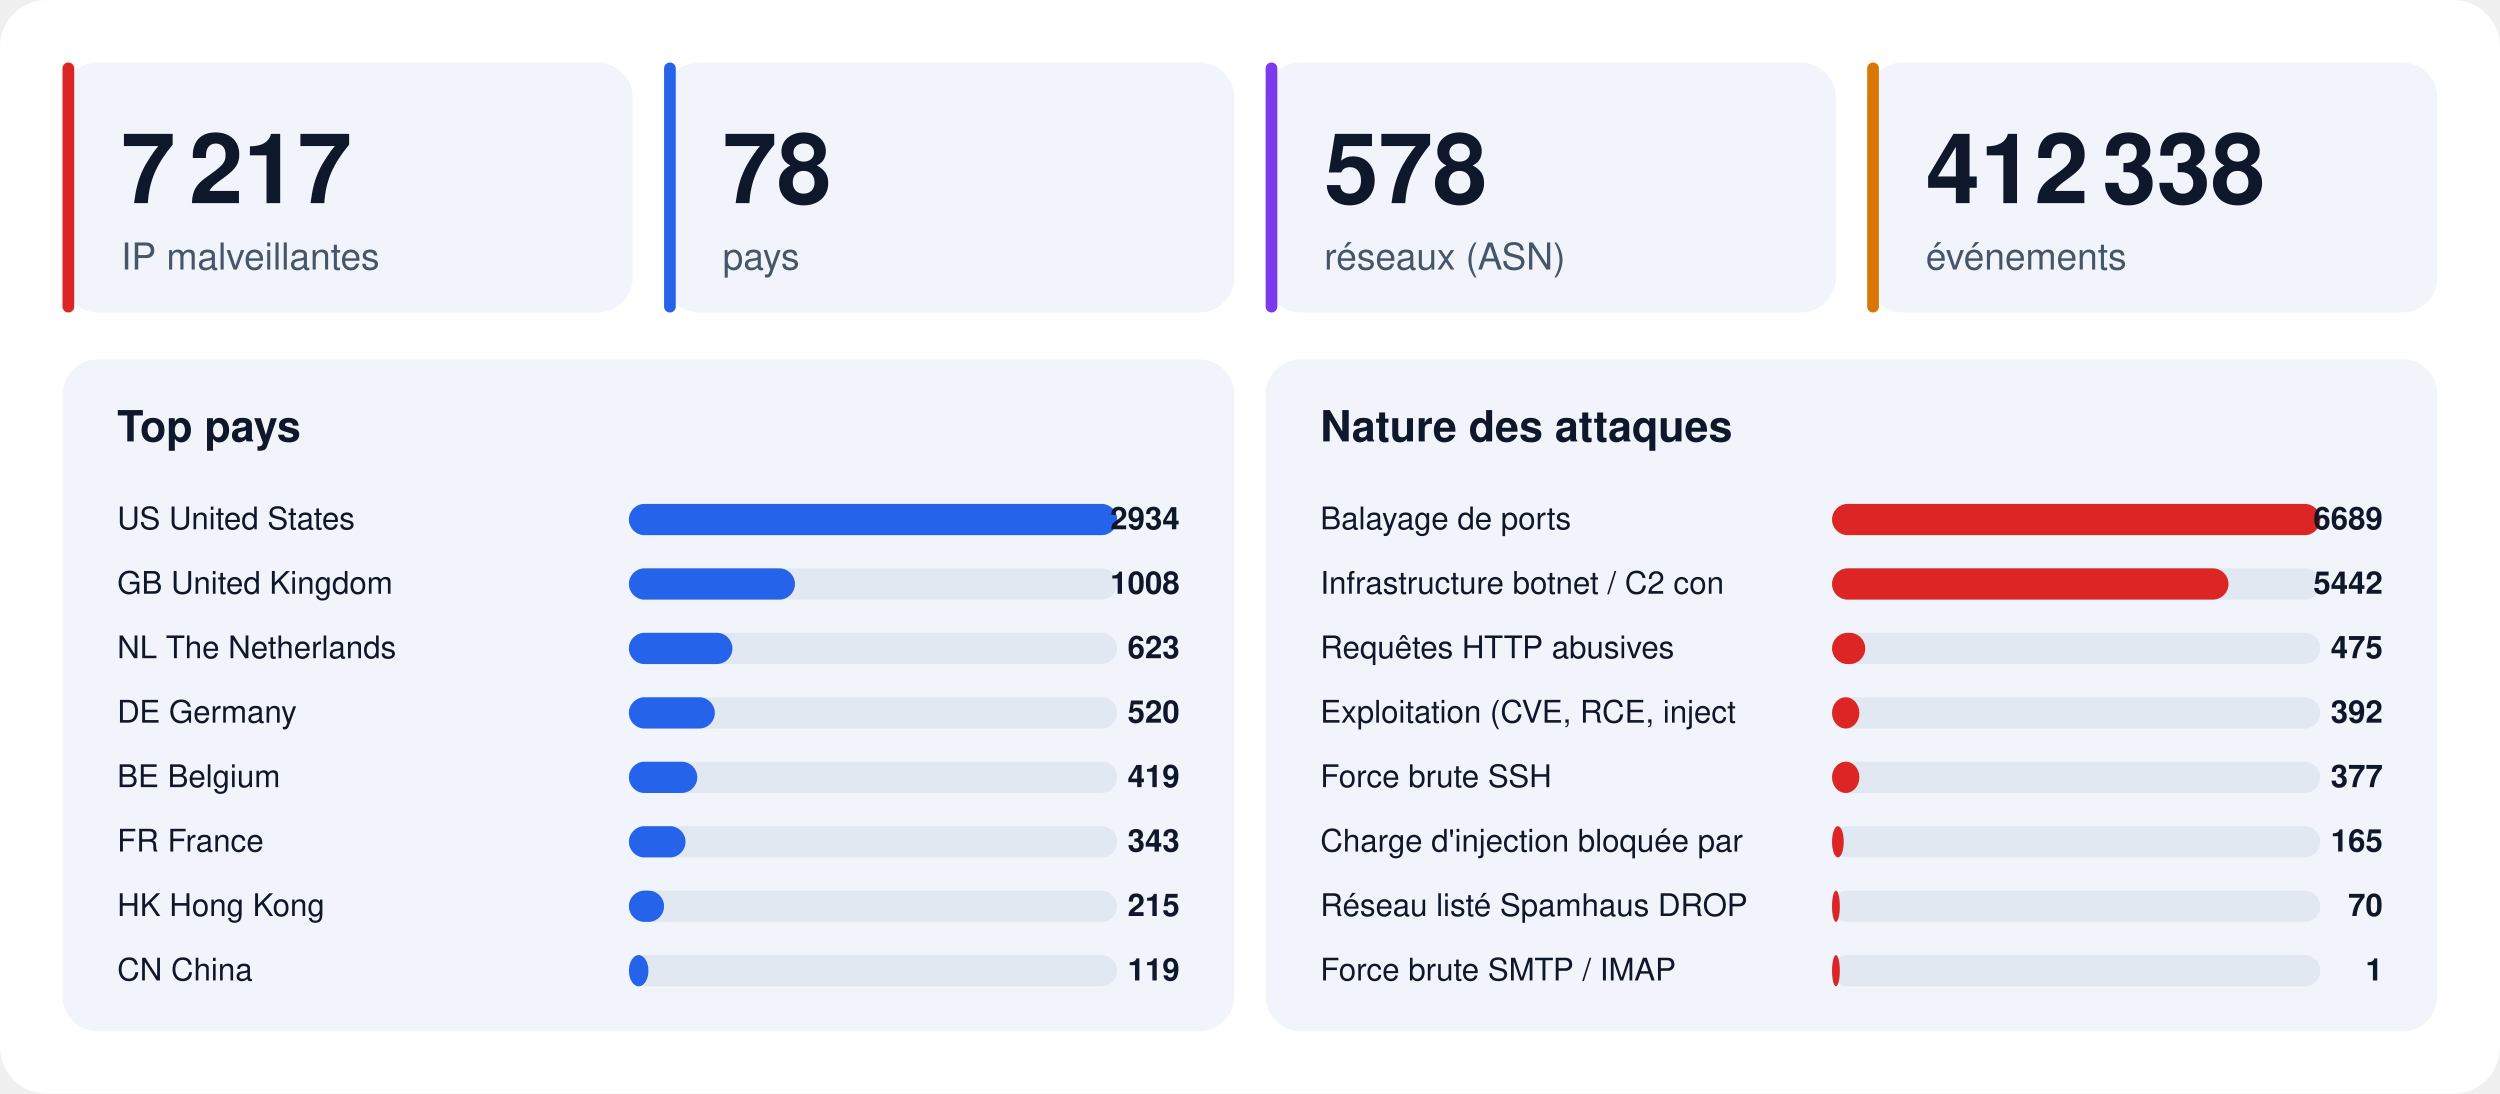
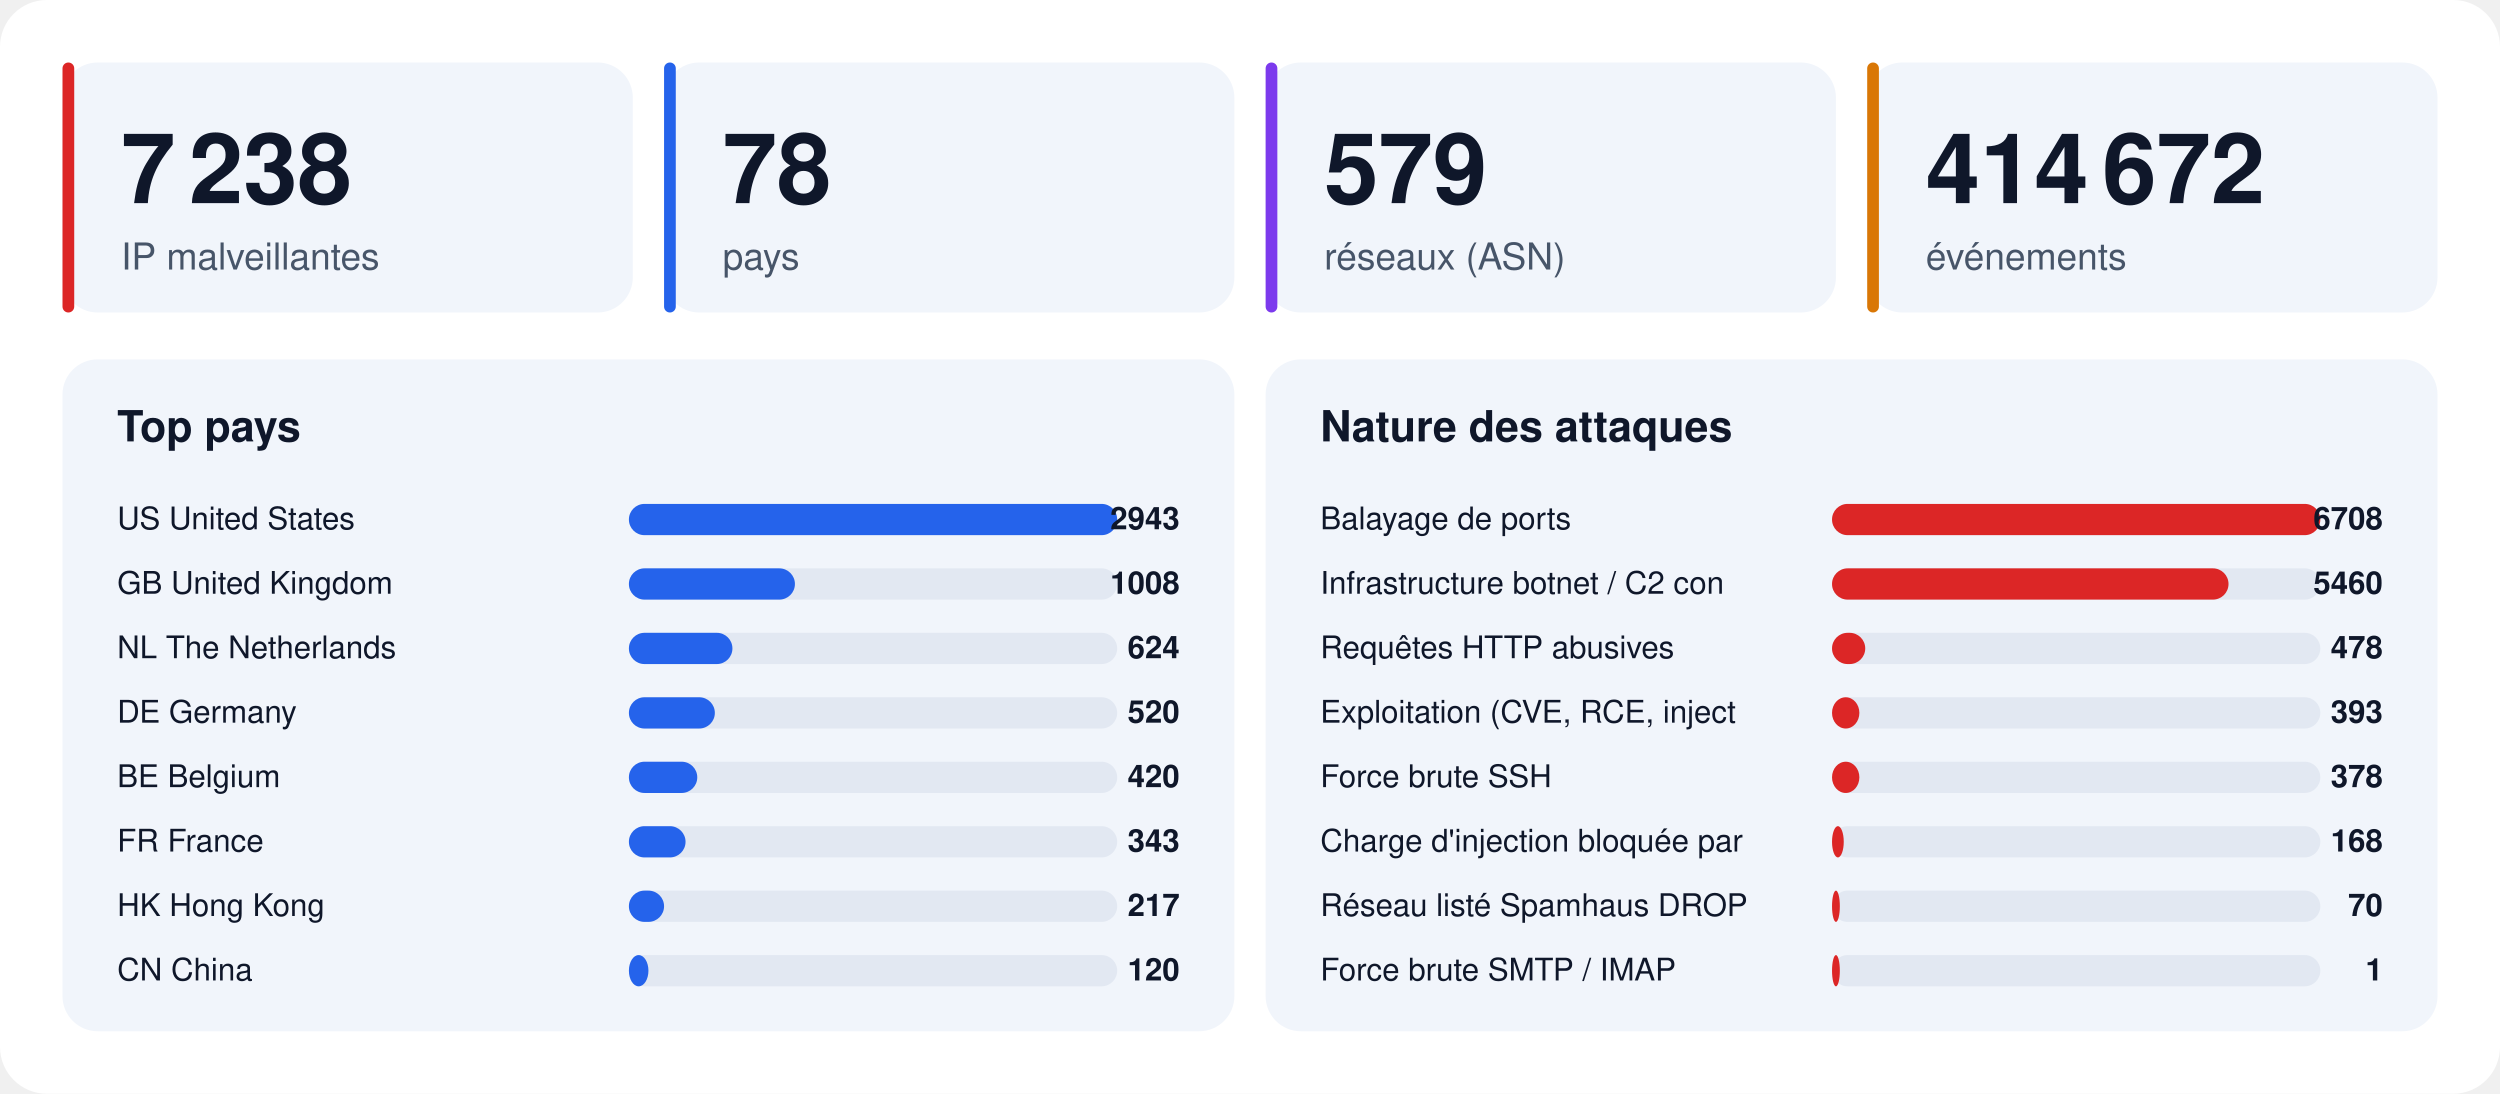
<svg xmlns="http://www.w3.org/2000/svg" width="1280" height="560" viewBox="0 0 1280 560" font-family="-apple-system,BlinkMacSystemFont,'Segoe UI',Helvetica,Arial,sans-serif">
  <rect width="1280" height="560" rx="24" fill="#ffffff" />
  <rect x="32" y="32" width="292" height="128" rx="18" fill="#f1f5fb" />
  <rect x="32" y="32" width="6" height="128" rx="3" fill="#dc2626" />
-   <text x="62" y="104" font-size="50" font-weight="800" fill="#0f172a">7 217</text>
+   <text x="62" y="104" font-size="50" font-weight="800" fill="#0f172a">7 238</text>
  <text x="62" y="138" font-size="19" fill="#475569">IP malveillantes</text>
  <rect x="340" y="32" width="292" height="128" rx="18" fill="#f1f5fb" />
  <rect x="340" y="32" width="6" height="128" rx="3" fill="#2563eb" />
  <text x="370" y="104" font-size="50" font-weight="800" fill="#0f172a">78</text>
  <text x="370" y="138" font-size="19" fill="#475569">pays</text>
  <rect x="648" y="32" width="292" height="128" rx="18" fill="#f1f5fb" />
  <rect x="648" y="32" width="6" height="128" rx="3" fill="#7c3aed" />
-   <text x="678" y="104" font-size="50" font-weight="800" fill="#0f172a">578</text>
+   <text x="678" y="104" font-size="50" font-weight="800" fill="#0f172a">579</text>
  <text x="678" y="138" font-size="19" fill="#475569">réseaux (ASN)</text>
  <rect x="956" y="32" width="292" height="128" rx="18" fill="#f1f5fb" />
  <rect x="956" y="32" width="6" height="128" rx="3" fill="#d97706" />
-   <text x="986" y="104" font-size="50" font-weight="800" fill="#0f172a">412 338</text>
+   <text x="986" y="104" font-size="50" font-weight="800" fill="#0f172a">414 672</text>
  <text x="986" y="138" font-size="19" fill="#475569">événements</text>
  <rect x="32" y="184" width="600" height="344" rx="18" fill="#f1f5fb" />
  <text x="60" y="226" font-size="22" font-weight="700" fill="#0f172a">Top pays</text>
  <text x="60" y="271" font-size="16" fill="#0f172a">US  United States</text>
  <rect x="322" y="258" width="250" height="16" rx="8" fill="#e2e8f2" />
  <rect x="322" y="258" width="250" height="16" rx="8" fill="#2563eb" />
-   <text x="604" y="271" font-size="16" font-weight="700" text-anchor="end" fill="#0f172a">2934</text>
+   <text x="604" y="271" font-size="16" font-weight="700" text-anchor="end" fill="#0f172a">2943</text>
  <text x="60" y="304" font-size="16" fill="#0f172a">GB  United Kingdom</text>
  <rect x="322" y="291" width="250" height="16" rx="8" fill="#e2e8f2" />
  <rect x="322" y="291" width="85" height="16" rx="8" fill="#2563eb" />
  <text x="604" y="304" font-size="16" font-weight="700" text-anchor="end" fill="#0f172a">1008</text>
  <text x="60" y="337" font-size="16" fill="#0f172a">NL  The Netherlands</text>
  <rect x="322" y="324" width="250" height="16" rx="8" fill="#e2e8f2" />
  <rect x="322" y="324" width="53" height="16" rx="8" fill="#2563eb" />
-   <text x="604" y="337" font-size="16" font-weight="700" text-anchor="end" fill="#0f172a">623</text>
+   <text x="604" y="337" font-size="16" font-weight="700" text-anchor="end" fill="#0f172a">624</text>
  <text x="60" y="370" font-size="16" fill="#0f172a">DE  Germany</text>
  <rect x="322" y="357" width="250" height="16" rx="8" fill="#e2e8f2" />
  <rect x="322" y="357" width="44" height="16" rx="8" fill="#2563eb" />
  <text x="604" y="370" font-size="16" font-weight="700" text-anchor="end" fill="#0f172a">520</text>
  <text x="60" y="403" font-size="16" fill="#0f172a">BE  Belgium</text>
  <rect x="322" y="390" width="250" height="16" rx="8" fill="#e2e8f2" />
  <rect x="322" y="390" width="35" height="16" rx="8" fill="#2563eb" />
-   <text x="604" y="403" font-size="16" font-weight="700" text-anchor="end" fill="#0f172a">419</text>
+   <text x="604" y="403" font-size="16" font-weight="700" text-anchor="end" fill="#0f172a">420</text>
  <text x="60" y="436" font-size="16" fill="#0f172a">FR  France</text>
  <rect x="322" y="423" width="250" height="16" rx="8" fill="#e2e8f2" />
  <rect x="322" y="423" width="29" height="16" rx="8" fill="#2563eb" />
  <text x="604" y="436" font-size="16" font-weight="700" text-anchor="end" fill="#0f172a">343</text>
  <text x="60" y="469" font-size="16" fill="#0f172a">HK  Hong Kong</text>
  <rect x="322" y="456" width="250" height="16" rx="8" fill="#e2e8f2" />
  <rect x="322" y="456" width="18" height="16" rx="8" fill="#2563eb" />
-   <text x="604" y="469" font-size="16" font-weight="700" text-anchor="end" fill="#0f172a">215</text>
+   <text x="604" y="469" font-size="16" font-weight="700" text-anchor="end" fill="#0f172a">217</text>
  <text x="60" y="502" font-size="16" fill="#0f172a">CN  China</text>
  <rect x="322" y="489" width="250" height="16" rx="8" fill="#e2e8f2" />
  <rect x="322" y="489" width="10" height="16" rx="8" fill="#2563eb" />
-   <text x="604" y="502" font-size="16" font-weight="700" text-anchor="end" fill="#0f172a">119</text>
+   <text x="604" y="502" font-size="16" font-weight="700" text-anchor="end" fill="#0f172a">120</text>
  <rect x="648" y="184" width="600" height="344" rx="18" fill="#f1f5fb" />
  <text x="676" y="226" font-size="22" font-weight="700" fill="#0f172a">Nature des attaques</text>
  <text x="676" y="271" font-size="16" fill="#0f172a">Balayage de ports</text>
  <rect x="938" y="258" width="250" height="16" rx="8" fill="#e2e8f2" />
  <rect x="938" y="258" width="250" height="16" rx="8" fill="#dc2626" />
-   <text x="1220" y="271" font-size="16" font-weight="700" text-anchor="end" fill="#0f172a">6689</text>
+   <text x="1220" y="271" font-size="16" font-weight="700" text-anchor="end" fill="#0f172a">6708</text>
  <text x="676" y="304" font-size="16" fill="#0f172a">Infrastructure botnet / C2 con</text>
  <rect x="938" y="291" width="250" height="16" rx="8" fill="#e2e8f2" />
  <rect x="938" y="291" width="203" height="16" rx="8" fill="#dc2626" />
-   <text x="1220" y="304" font-size="16" font-weight="700" text-anchor="end" fill="#0f172a">5442</text>
+   <text x="1220" y="304" font-size="16" font-weight="700" text-anchor="end" fill="#0f172a">5460</text>
  <text x="676" y="337" font-size="16" fill="#0f172a">Requêtes HTTP abusives</text>
  <rect x="938" y="324" width="250" height="16" rx="8" fill="#e2e8f2" />
  <rect x="938" y="324" width="17" height="16" rx="8" fill="#dc2626" />
-   <text x="1220" y="337" font-size="16" font-weight="700" text-anchor="end" fill="#0f172a">475</text>
+   <text x="1220" y="337" font-size="16" font-weight="700" text-anchor="end" fill="#0f172a">478</text>
  <text x="676" y="370" font-size="16" fill="#0f172a">Exploitation (CVE, RCE, inject</text>
  <rect x="938" y="357" width="250" height="16" rx="8" fill="#e2e8f2" />
  <rect x="938" y="357" width="14" height="16" rx="8" fill="#dc2626" />
-   <text x="1220" y="370" font-size="16" font-weight="700" text-anchor="end" fill="#0f172a">392</text>
+   <text x="1220" y="370" font-size="16" font-weight="700" text-anchor="end" fill="#0f172a">393</text>
  <text x="676" y="403" font-size="16" fill="#0f172a">Force brute SSH</text>
  <rect x="938" y="390" width="250" height="16" rx="8" fill="#e2e8f2" />
  <rect x="938" y="390" width="14" height="16" rx="8" fill="#dc2626" />
-   <text x="1220" y="403" font-size="16" font-weight="700" text-anchor="end" fill="#0f172a">377</text>
+   <text x="1220" y="403" font-size="16" font-weight="700" text-anchor="end" fill="#0f172a">378</text>
  <text x="676" y="436" font-size="16" fill="#0f172a">Charge d'injection bloquée par</text>
  <rect x="938" y="423" width="250" height="16" rx="8" fill="#e2e8f2" />
  <rect x="938" y="423" width="6" height="16" rx="8" fill="#dc2626" />
-   <text x="1220" y="436" font-size="16" font-weight="700" text-anchor="end" fill="#0f172a">165</text>
+   <text x="1220" y="436" font-size="16" font-weight="700" text-anchor="end" fill="#0f172a">168</text>
  <text x="676" y="469" font-size="16" fill="#0f172a">Réseau listé Spamhaus DROP</text>
  <rect x="938" y="456" width="250" height="16" rx="8" fill="#e2e8f2" />
  <rect x="938" y="456" width="4" height="16" rx="8" fill="#dc2626" />
  <text x="1220" y="469" font-size="16" font-weight="700" text-anchor="end" fill="#0f172a">70</text>
  <text x="676" y="502" font-size="16" fill="#0f172a">Force brute SMTP / IMAP</text>
  <rect x="938" y="489" width="250" height="16" rx="8" fill="#e2e8f2" />
  <rect x="938" y="489" width="4" height="16" rx="8" fill="#dc2626" />
  <text x="1220" y="502" font-size="16" font-weight="700" text-anchor="end" fill="#0f172a">1</text>
</svg>
